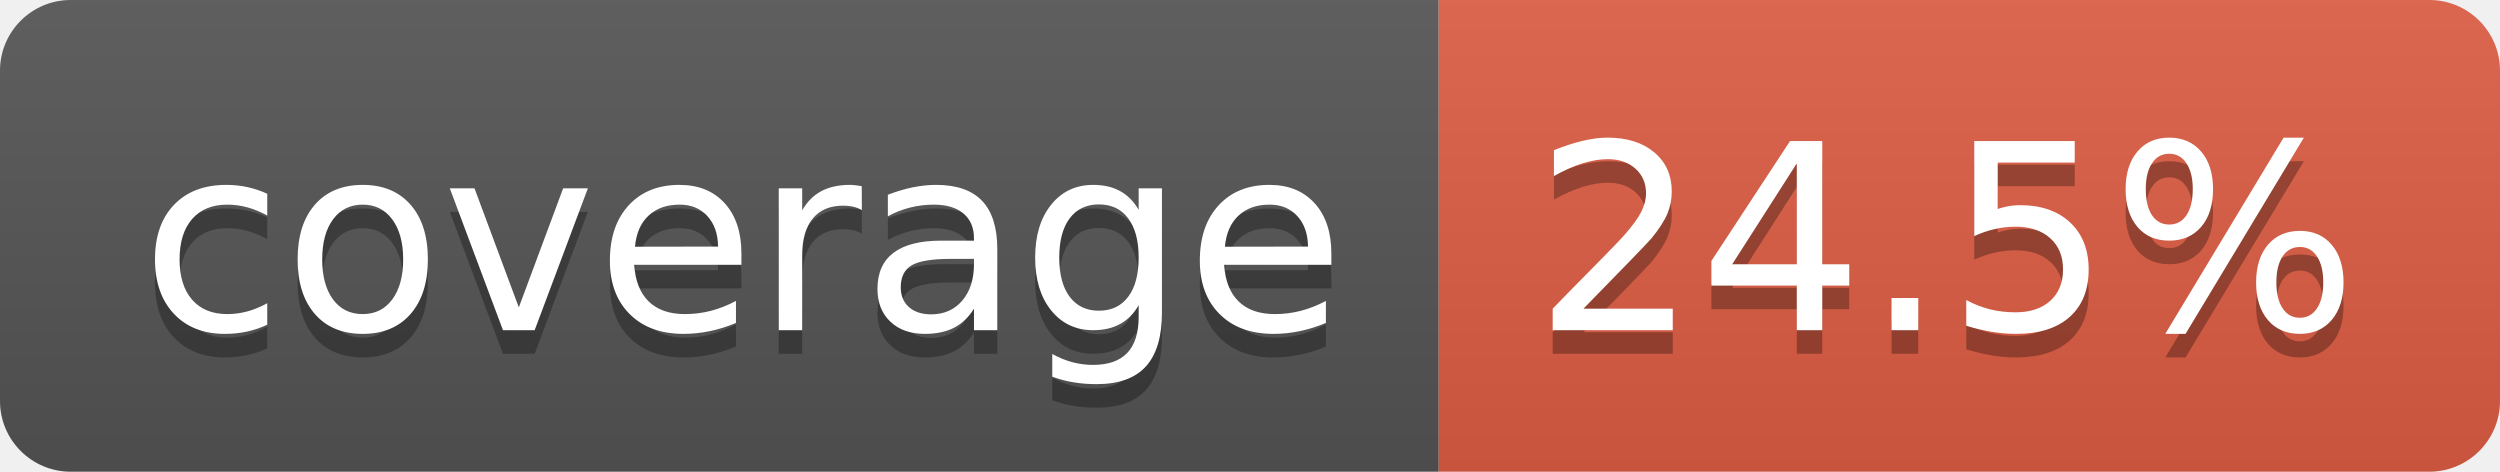
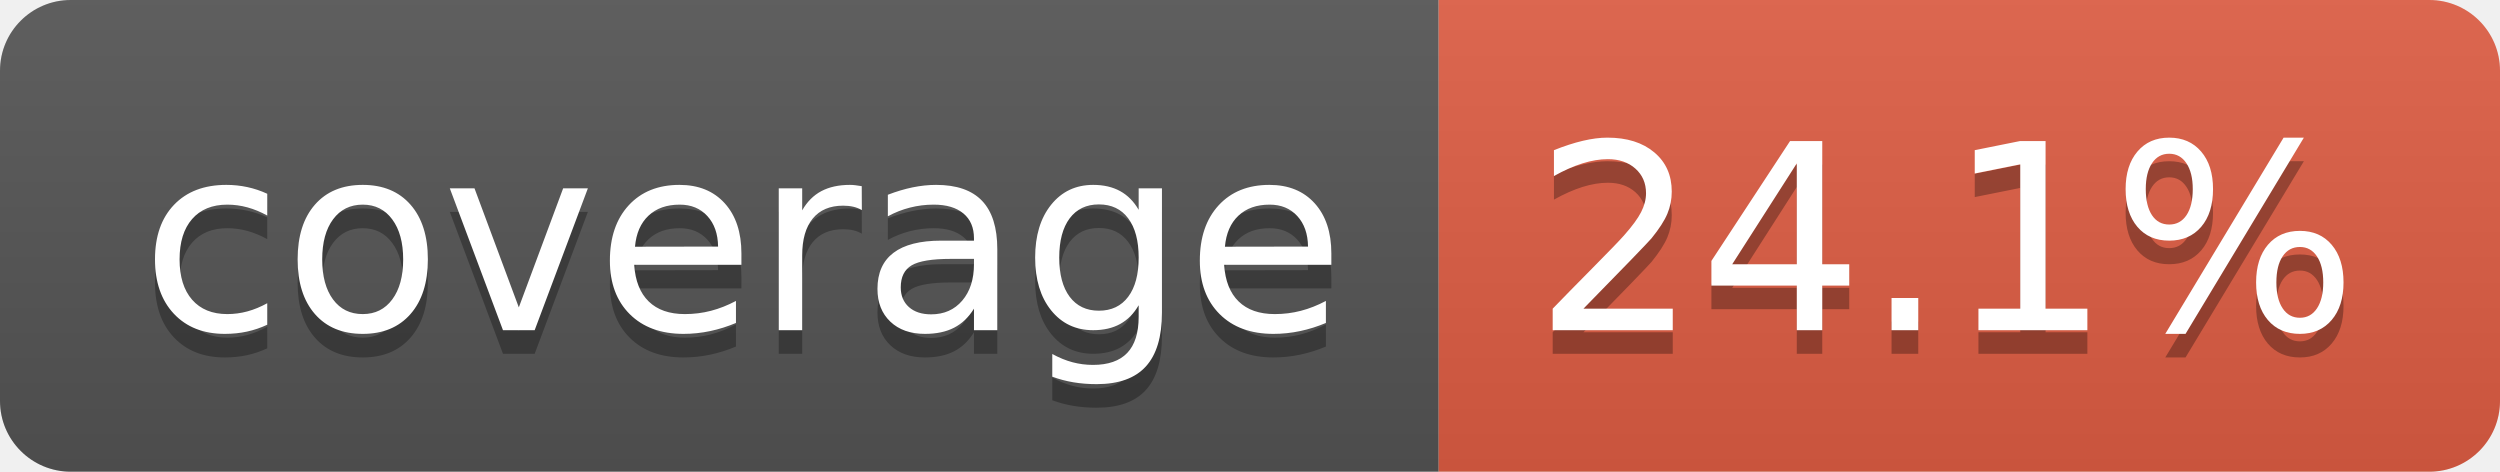
- <svg xmlns="http://www.w3.org/2000/svg" width="106" height="20" role="img" aria-label="coverage: 24.5%">
+ <svg xmlns="http://www.w3.org/2000/svg" width="106" height="20" role="img" aria-label="coverage: 24.1%">
  <linearGradient id="s" x2="0" y2="100%">
    <stop offset="0" stop-color="#bbb" stop-opacity=".1" />
    <stop offset="1" stop-opacity=".1" />
  </linearGradient>
  <clipPath id="r">
    <rect width="106" height="20" rx="3" fill="#fff" />
  </clipPath>
  <g clip-path="url(#r)">
    <rect width="61" height="20" fill="#555" />
    <rect x="61" width="45" height="20" fill="#e05d44" />
    <rect width="106" height="20" fill="url(#s)" />
  </g>
  <g fill="#fff" text-anchor="middle" font-family="Verdana,Geneva,DejaVu Sans,sans-serif" text-rendering="geometricPrecision" font-size="110">
    <text aria-hidden="true" x="315" y="150" fill="#010101" fill-opacity=".3" transform="scale(.1)" textLength="510">coverage</text>
    <text x="315" y="140" transform="scale(.1)" fill="#fff" textLength="510">coverage</text>
-     <text aria-hidden="true" x="825" y="150" fill="#010101" fill-opacity=".3" transform="scale(.1)" textLength="350">24.5%</text>
-     <text x="825" y="140" transform="scale(.1)" fill="#fff" textLength="350">24.5%</text>
+     <text aria-hidden="true" x="825" y="150" fill="#010101" fill-opacity=".3" transform="scale(.1)" textLength="350">24.1%</text>
+     <text x="825" y="140" transform="scale(.1)" fill="#fff" textLength="350">24.1%</text>
  </g>
</svg>
